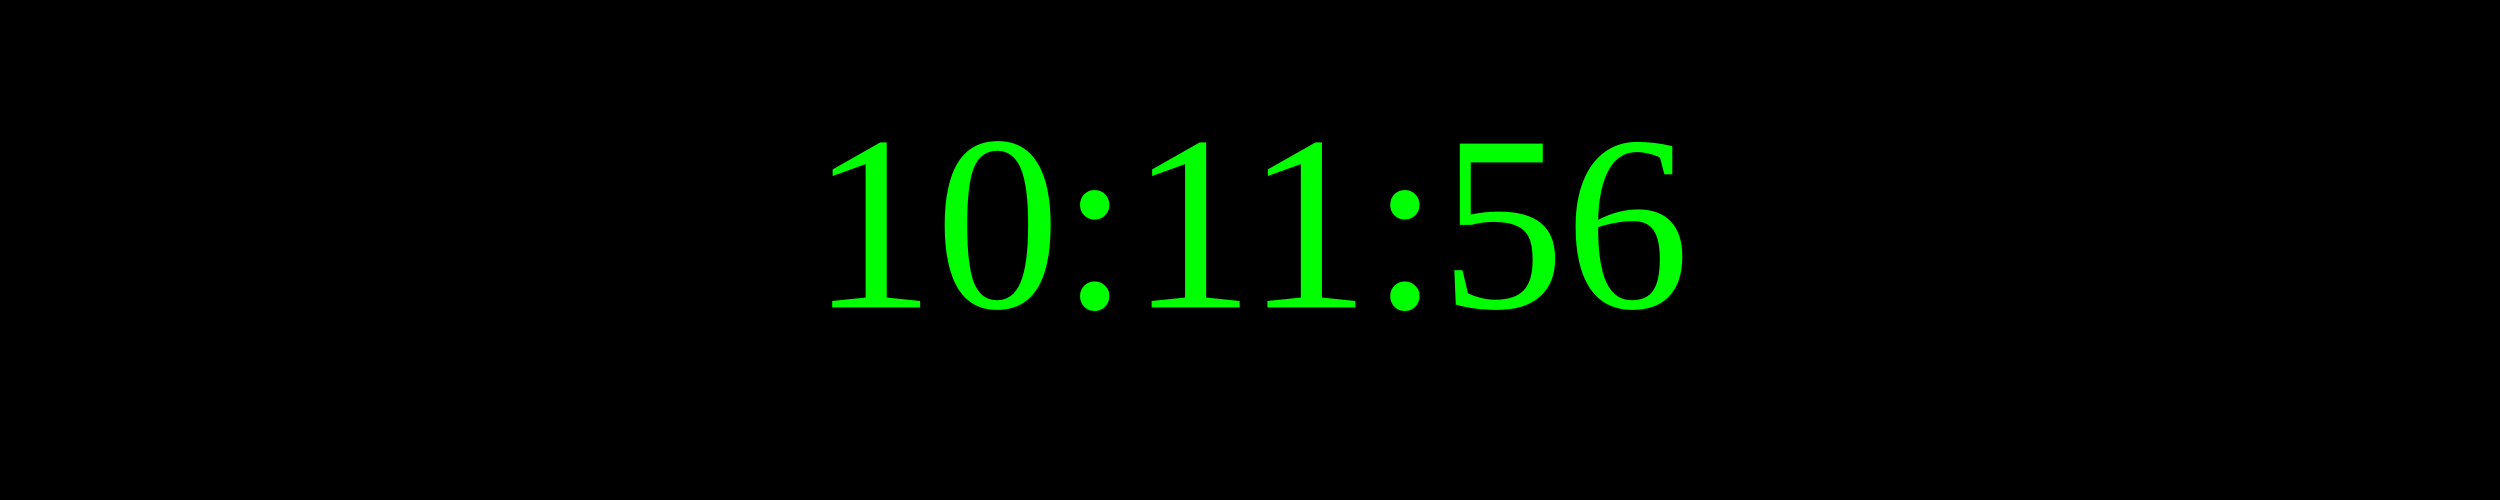
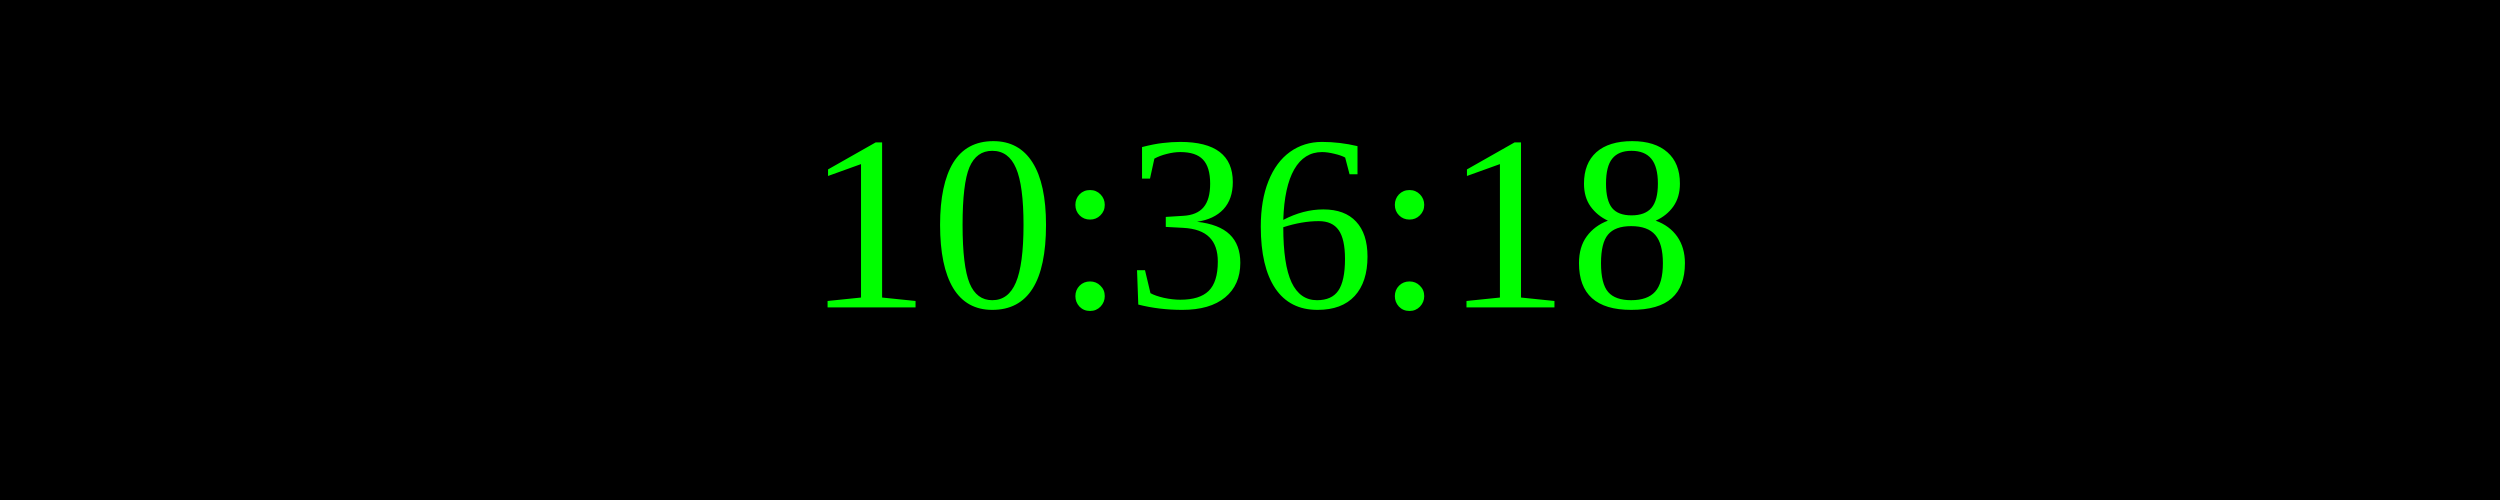
<svg xmlns="http://www.w3.org/2000/svg" width="250" height="50">
  <rect width="100%" height="100%" fill="black" />
  <text x="50%" y="50%" font-size="25" fill="lime" text-anchor="middle" dominant-baseline="middle">
- 10:11:56
+ 10:36:18
</text>
</svg>
